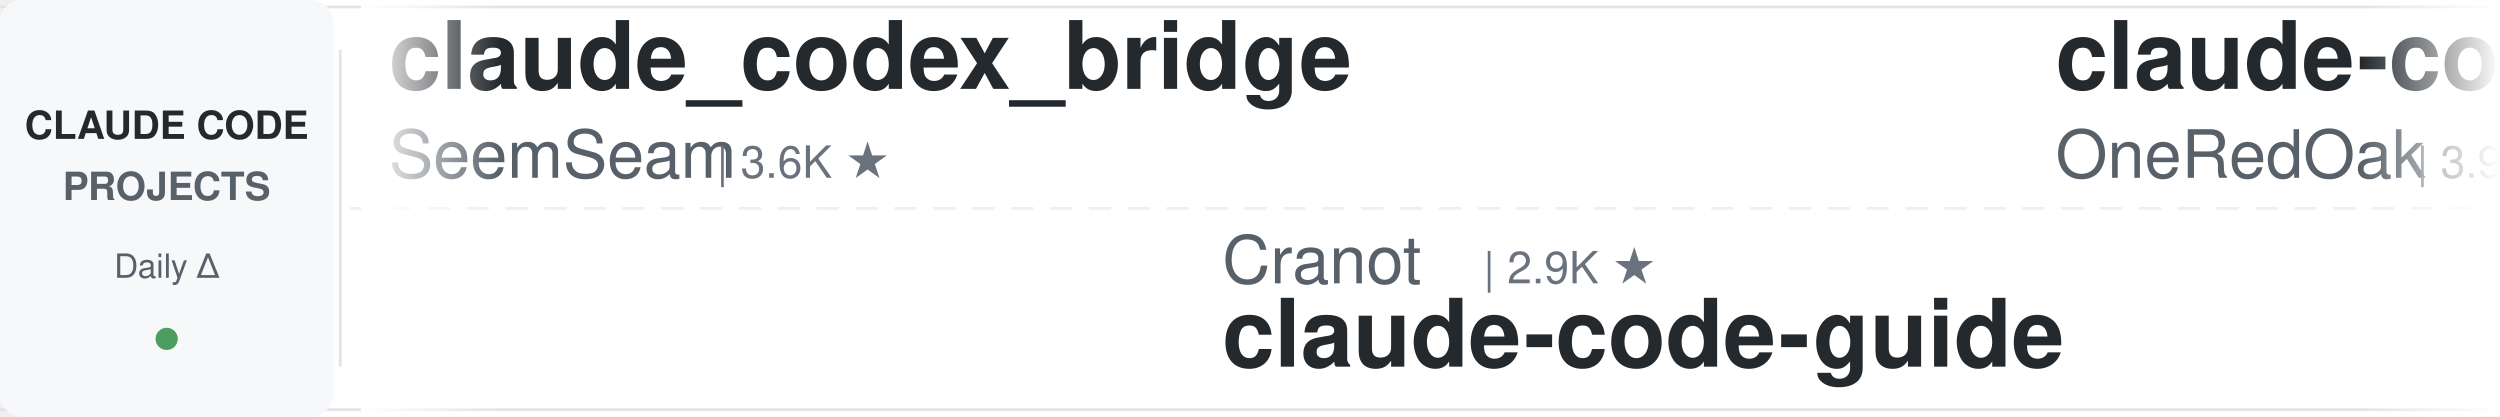
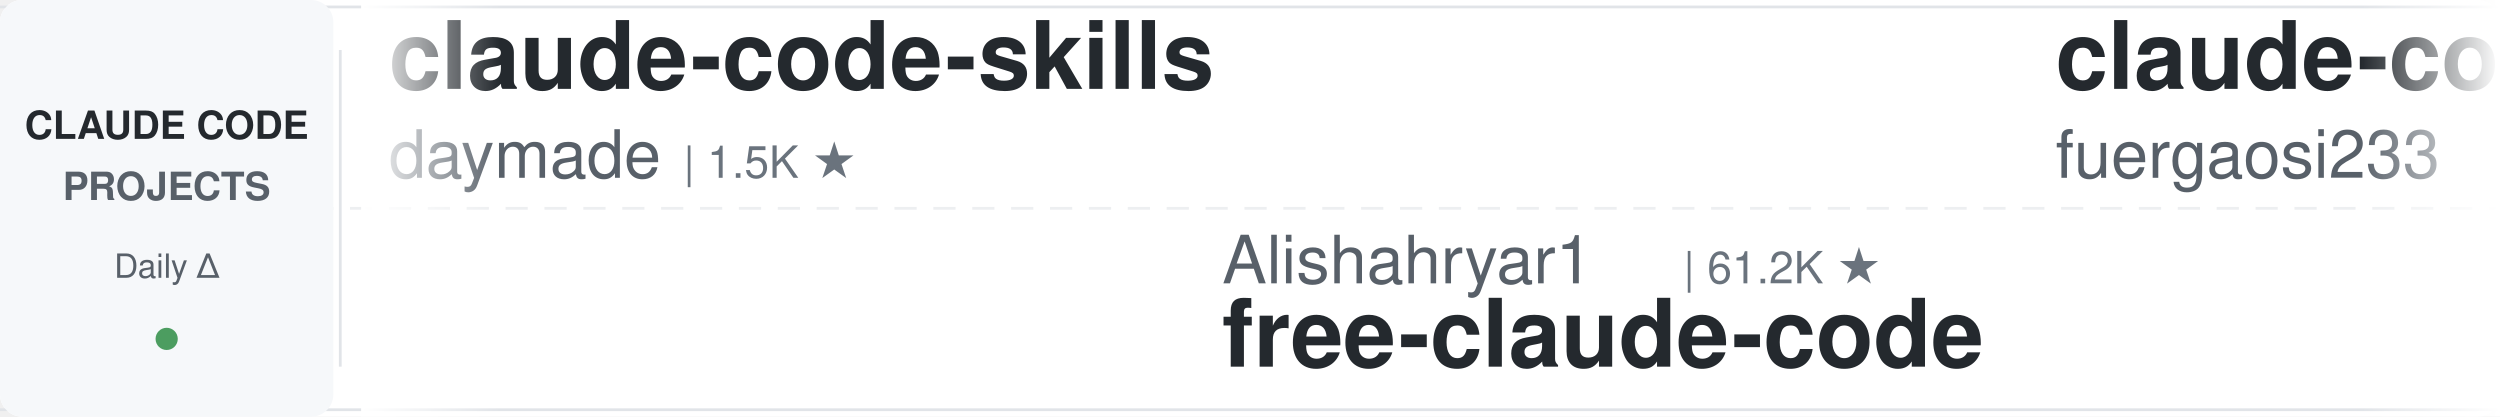
<svg xmlns="http://www.w3.org/2000/svg" width="900" height="150">
  <defs>
    <linearGradient id="leftFade" x1="0%" y1="0%" x2="100%" y2="0%">
      <stop offset="0%" style="stop-color:#ffffff;stop-opacity:1" />
      <stop offset="100%" style="stop-color:#ffffff;stop-opacity:0" />
    </linearGradient>
    <linearGradient id="rightFade" x1="0%" y1="0%" x2="100%" y2="0%">
      <stop offset="0%" style="stop-color:#ffffff;stop-opacity:0" />
      <stop offset="100%" style="stop-color:#ffffff;stop-opacity:1" />
    </linearGradient>
  </defs>
  <rect width="900" height="150" fill="#ffffff" rx="8" />
  <rect x="0" y="2" width="900" height="1" fill="#e1e4e8" />
  <rect x="0" y="147" width="900" height="1" fill="#e1e4e8" />
  <line x1="0" y1="75" x2="900" y2="75" stroke="#e1e4e8" stroke-width="1" stroke-dasharray="8 6" opacity="0.6" />
  <rect x="0" y="0" width="120" height="150" fill="#f6f8fa" rx="8" />
  <text x="60" y="50" font-family="-apple-system, BlinkMacSystemFont, 'Segoe UI', Helvetica, Arial, sans-serif" font-size="14" font-weight="600" fill="#24292e" text-anchor="middle">CLAUDE CODE</text>
  <text x="60" y="72" font-family="-apple-system, BlinkMacSystemFont, 'Segoe UI', Helvetica, Arial, sans-serif" font-size="14" font-weight="600" fill="#586069" text-anchor="middle">PROJECTS</text>
  <text x="60" y="100" font-family="-apple-system, BlinkMacSystemFont, 'Segoe UI', Helvetica, Arial, sans-serif" font-size="12" font-weight="500" fill="#586069" text-anchor="middle">Daily Δ</text>
  <circle cx="60" cy="122" r="4" fill="#22863a" opacity="0.8" />
  <rect x="122" y="18" width="1" height="114" fill="#e1e4e8" />
  <clipPath id="tickerClip">
    <rect x="130" y="0" width="770" height="150" />
  </clipPath>
  <g clip-path="url(#tickerClip)">
    <g id="tickerItems">
      <animateTransform attributeName="transform" attributeType="XML" type="translate" from="0 0" to="-3000 0" dur="54s" repeatCount="indefinite" />
      <g transform="translate(0, 0)">
-         <text x="140" y="32" font-family="-apple-system, BlinkMacSystemFont, 'Segoe UI', Helvetica, Arial, sans-serif" font-size="34" font-weight="600" fill="#24292e">claude_codex_bridge</text>
-         <text x="140" y="64" font-family="-apple-system, BlinkMacSystemFont, 'Segoe UI', Helvetica, Arial, sans-serif" font-size="24" font-weight="400" fill="#586069">SeemSeam</text>
-         <text x="258" y="64" font-family="-apple-system, BlinkMacSystemFont, 'Segoe UI', Helvetica, Arial, sans-serif" font-size="16" font-weight="500" fill="#6a737d">| 3.6K ★</text>
+         <text x="140" y="32" font-family="-apple-system, BlinkMacSystemFont, 'Segoe UI', Helvetica, Arial, sans-serif" font-size="34" font-weight="600" fill="#24292e">claude-code-skills</text>
+         <text x="140" y="64" font-family="-apple-system, BlinkMacSystemFont, 'Segoe UI', Helvetica, Arial, sans-serif" font-size="24" font-weight="400" fill="#586069">daymade</text>
+         <text x="246" y="64" font-family="-apple-system, BlinkMacSystemFont, 'Segoe UI', Helvetica, Arial, sans-serif" font-size="16" font-weight="500" fill="#6a737d">| 1.5K ★</text>
      </g>
      <g transform="translate(300, 0)">
-         <text x="140" y="102" font-family="-apple-system, BlinkMacSystemFont, 'Segoe UI', Helvetica, Arial, sans-serif" font-size="24" font-weight="400" fill="#586069">Cranot</text>
-         <text x="234" y="102" font-family="-apple-system, BlinkMacSystemFont, 'Segoe UI', Helvetica, Arial, sans-serif" font-size="16" font-weight="500" fill="#6a737d">| 2.9K ★</text>
-         <text x="140" y="132" font-family="-apple-system, BlinkMacSystemFont, 'Segoe UI', Helvetica, Arial, sans-serif" font-size="34" font-weight="600" fill="#24292e">claude-code-guide</text>
+         <text x="140" y="102" font-family="-apple-system, BlinkMacSystemFont, 'Segoe UI', Helvetica, Arial, sans-serif" font-size="24" font-weight="400" fill="#586069">Alishahryar1</text>
+         <text x="306" y="102" font-family="-apple-system, BlinkMacSystemFont, 'Segoe UI', Helvetica, Arial, sans-serif" font-size="16" font-weight="500" fill="#6a737d">| 61.2K ★</text>
+         <text x="140" y="132" font-family="-apple-system, BlinkMacSystemFont, 'Segoe UI', Helvetica, Arial, sans-serif" font-size="34" font-weight="600" fill="#24292e">free-claude-code</text>
      </g>
      <g transform="translate(600, 0)">
-         <text x="140" y="32" font-family="-apple-system, BlinkMacSystemFont, 'Segoe UI', Helvetica, Arial, sans-serif" font-size="34" font-weight="600" fill="#24292e">claude-code-workflows</text>
-         <text x="140" y="64" font-family="-apple-system, BlinkMacSystemFont, 'Segoe UI', Helvetica, Arial, sans-serif" font-size="24" font-weight="400" fill="#586069">OneRedOak</text>
-         <text x="270" y="64" font-family="-apple-system, BlinkMacSystemFont, 'Segoe UI', Helvetica, Arial, sans-serif" font-size="16" font-weight="500" fill="#6a737d">| 3.9K ★</text>
+         <text x="140" y="32" font-family="-apple-system, BlinkMacSystemFont, 'Segoe UI', Helvetica, Arial, sans-serif" font-size="34" font-weight="600" fill="#24292e">claude-code-proxy</text>
+         <text x="140" y="64" font-family="-apple-system, BlinkMacSystemFont, 'Segoe UI', Helvetica, Arial, sans-serif" font-size="24" font-weight="400" fill="#586069">fuergaosi233</text>
+         <text x="306" y="64" font-family="-apple-system, BlinkMacSystemFont, 'Segoe UI', Helvetica, Arial, sans-serif" font-size="16" font-weight="500" fill="#6a737d">| 2.8K ★</text>
      </g>
      <g transform="translate(900, 0)">
+         <text x="140" y="102" font-family="-apple-system, BlinkMacSystemFont, 'Segoe UI', Helvetica, Arial, sans-serif" font-size="24" font-weight="400" fill="#586069">wanshuiyin</text>
+         <text x="282" y="102" font-family="-apple-system, BlinkMacSystemFont, 'Segoe UI', Helvetica, Arial, sans-serif" font-size="16" font-weight="500" fill="#6a737d">| 17.6K ★</text>
+         <text x="140" y="132" font-family="-apple-system, BlinkMacSystemFont, 'Segoe UI', Helvetica, Arial, sans-serif" font-size="34" font-weight="600" fill="#24292e">Auto-claude-code-researc...</text>
+       </g>
+       <g transform="translate(1200, 0)">
+         <text x="140" y="32" font-family="-apple-system, BlinkMacSystemFont, 'Segoe UI', Helvetica, Arial, sans-serif" font-size="34" font-weight="600" fill="#24292e">claude-code-action</text>
+         <text x="140" y="64" font-family="-apple-system, BlinkMacSystemFont, 'Segoe UI', Helvetica, Arial, sans-serif" font-size="24" font-weight="400" fill="#586069">anthropics</text>
+         <text x="282" y="64" font-family="-apple-system, BlinkMacSystemFont, 'Segoe UI', Helvetica, Arial, sans-serif" font-size="16" font-weight="500" fill="#6a737d">| 9.6K ★</text>
+       </g>
+       <g transform="translate(1500, 0)">
        <text x="140" y="102" font-family="-apple-system, BlinkMacSystemFont, 'Segoe UI', Helvetica, Arial, sans-serif" font-size="24" font-weight="400" fill="#586069">ding113</text>
        <text x="246" y="102" font-family="-apple-system, BlinkMacSystemFont, 'Segoe UI', Helvetica, Arial, sans-serif" font-size="16" font-weight="500" fill="#6a737d">| 3.4K ★</text>
        <text x="140" y="132" font-family="-apple-system, BlinkMacSystemFont, 'Segoe UI', Helvetica, Arial, sans-serif" font-size="34" font-weight="600" fill="#24292e">claude-code-hub</text>
      </g>
-       <g transform="translate(1200, 0)">
-         <text x="140" y="32" font-family="-apple-system, BlinkMacSystemFont, 'Segoe UI', Helvetica, Arial, sans-serif" font-size="34" font-weight="600" fill="#24292e">claude-code-base-action</text>
-         <text x="140" y="64" font-family="-apple-system, BlinkMacSystemFont, 'Segoe UI', Helvetica, Arial, sans-serif" font-size="24" font-weight="400" fill="#586069">anthropics</text>
-         <text x="282" y="64" font-family="-apple-system, BlinkMacSystemFont, 'Segoe UI', Helvetica, Arial, sans-serif" font-size="16" font-weight="500" fill="#6a737d">| 1.0K ★</text>
-       </g>
-       <g transform="translate(1500, 0)">
-         <text x="140" y="102" font-family="-apple-system, BlinkMacSystemFont, 'Segoe UI', Helvetica, Arial, sans-serif" font-size="24" font-weight="400" fill="#586069">WorldFlowAI</text>
-         <text x="294" y="102" font-family="-apple-system, BlinkMacSystemFont, 'Segoe UI', Helvetica, Arial, sans-serif" font-size="16" font-weight="500" fill="#6a737d">| 4.9K ★</text>
-         <text x="140" y="132" font-family="-apple-system, BlinkMacSystemFont, 'Segoe UI', Helvetica, Arial, sans-serif" font-size="34" font-weight="600" fill="#24292e">everything-claude-code</text>
-       </g>
      <g transform="translate(1800, 0)">
-         <text x="140" y="32" font-family="-apple-system, BlinkMacSystemFont, 'Segoe UI', Helvetica, Arial, sans-serif" font-size="34" font-weight="600" fill="#24292e">claude-code-rev</text>
-         <text x="140" y="64" font-family="-apple-system, BlinkMacSystemFont, 'Segoe UI', Helvetica, Arial, sans-serif" font-size="24" font-weight="400" fill="#586069">oboard</text>
-         <text x="234" y="64" font-family="-apple-system, BlinkMacSystemFont, 'Segoe UI', Helvetica, Arial, sans-serif" font-size="16" font-weight="500" fill="#6a737d">| 3.3K ★</text>
+         <text x="140" y="32" font-family="-apple-system, BlinkMacSystemFont, 'Segoe UI', Helvetica, Arial, sans-serif" font-size="34" font-weight="600" fill="#24292e">claude-code-ultimate-gui...</text>
+         <text x="140" y="64" font-family="-apple-system, BlinkMacSystemFont, 'Segoe UI', Helvetica, Arial, sans-serif" font-size="24" font-weight="400" fill="#586069">FlorianBruniaux</text>
+         <text x="342" y="64" font-family="-apple-system, BlinkMacSystemFont, 'Segoe UI', Helvetica, Arial, sans-serif" font-size="16" font-weight="500" fill="#6a737d">| 6.2K ★</text>
      </g>
      <g transform="translate(2100, 0)">
        <text x="140" y="102" font-family="-apple-system, BlinkMacSystemFont, 'Segoe UI', Helvetica, Arial, sans-serif" font-size="24" font-weight="400" fill="#586069">diet103</text>
        <text x="246" y="102" font-family="-apple-system, BlinkMacSystemFont, 'Segoe UI', Helvetica, Arial, sans-serif" font-size="16" font-weight="500" fill="#6a737d">| 10.0K ★</text>
        <text x="140" y="132" font-family="-apple-system, BlinkMacSystemFont, 'Segoe UI', Helvetica, Arial, sans-serif" font-size="34" font-weight="600" fill="#24292e">claude-code-infrastructu...</text>
      </g>
      <g transform="translate(2400, 0)">
-         <text x="140" y="32" font-family="-apple-system, BlinkMacSystemFont, 'Segoe UI', Helvetica, Arial, sans-serif" font-size="34" font-weight="600" fill="#24292e">edmunds-claude-code</text>
-         <text x="140" y="64" font-family="-apple-system, BlinkMacSystemFont, 'Segoe UI', Helvetica, Arial, sans-serif" font-size="24" font-weight="400" fill="#586069">edmund-io</text>
-         <text x="270" y="64" font-family="-apple-system, BlinkMacSystemFont, 'Segoe UI', Helvetica, Arial, sans-serif" font-size="16" font-weight="500" fill="#6a737d">| 1.5K ★</text>
+         <text x="140" y="32" font-family="-apple-system, BlinkMacSystemFont, 'Segoe UI', Helvetica, Arial, sans-serif" font-size="34" font-weight="600" fill="#24292e">claude-code-settings</text>
+         <text x="140" y="64" font-family="-apple-system, BlinkMacSystemFont, 'Segoe UI', Helvetica, Arial, sans-serif" font-size="24" font-weight="400" fill="#586069">feiskyer</text>
+         <text x="258" y="64" font-family="-apple-system, BlinkMacSystemFont, 'Segoe UI', Helvetica, Arial, sans-serif" font-size="16" font-weight="500" fill="#6a737d">| 1.7K ★</text>
      </g>
      <g transform="translate(2700, 0)">
-         <text x="140" y="102" font-family="-apple-system, BlinkMacSystemFont, 'Segoe UI', Helvetica, Arial, sans-serif" font-size="24" font-weight="400" fill="#586069">darcyegb</text>
-         <text x="258" y="102" font-family="-apple-system, BlinkMacSystemFont, 'Segoe UI', Helvetica, Arial, sans-serif" font-size="16" font-weight="500" fill="#6a737d">| 777 ★</text>
-         <text x="140" y="132" font-family="-apple-system, BlinkMacSystemFont, 'Segoe UI', Helvetica, Arial, sans-serif" font-size="34" font-weight="600" fill="#24292e">ClaudeCodeAgents</text>
+         <text x="140" y="102" font-family="-apple-system, BlinkMacSystemFont, 'Segoe UI', Helvetica, Arial, sans-serif" font-size="24" font-weight="400" fill="#586069">Chachamaru127</text>
+         <text x="318" y="102" font-family="-apple-system, BlinkMacSystemFont, 'Segoe UI', Helvetica, Arial, sans-serif" font-size="16" font-weight="500" fill="#6a737d">| 3.2K ★</text>
+         <text x="140" y="132" font-family="-apple-system, BlinkMacSystemFont, 'Segoe UI', Helvetica, Arial, sans-serif" font-size="34" font-weight="600" fill="#24292e">claude-code-harness</text>
      </g>
      <g transform="translate(3000, 0)">
-         <text x="140" y="32" font-family="-apple-system, BlinkMacSystemFont, 'Segoe UI', Helvetica, Arial, sans-serif" font-size="34" font-weight="600" fill="#24292e">claude_codex_bridge</text>
-         <text x="140" y="64" font-family="-apple-system, BlinkMacSystemFont, 'Segoe UI', Helvetica, Arial, sans-serif" font-size="24" font-weight="400" fill="#586069">SeemSeam</text>
-         <text x="258" y="64" font-family="-apple-system, BlinkMacSystemFont, 'Segoe UI', Helvetica, Arial, sans-serif" font-size="16" font-weight="500" fill="#6a737d">| 3.6K ★</text>
+         <text x="140" y="32" font-family="-apple-system, BlinkMacSystemFont, 'Segoe UI', Helvetica, Arial, sans-serif" font-size="34" font-weight="600" fill="#24292e">claude-code-skills</text>
+         <text x="140" y="64" font-family="-apple-system, BlinkMacSystemFont, 'Segoe UI', Helvetica, Arial, sans-serif" font-size="24" font-weight="400" fill="#586069">daymade</text>
+         <text x="246" y="64" font-family="-apple-system, BlinkMacSystemFont, 'Segoe UI', Helvetica, Arial, sans-serif" font-size="16" font-weight="500" fill="#6a737d">| 1.5K ★</text>
      </g>
      <g transform="translate(3300, 0)">
-         <text x="140" y="102" font-family="-apple-system, BlinkMacSystemFont, 'Segoe UI', Helvetica, Arial, sans-serif" font-size="24" font-weight="400" fill="#586069">Cranot</text>
-         <text x="234" y="102" font-family="-apple-system, BlinkMacSystemFont, 'Segoe UI', Helvetica, Arial, sans-serif" font-size="16" font-weight="500" fill="#6a737d">| 2.9K ★</text>
-         <text x="140" y="132" font-family="-apple-system, BlinkMacSystemFont, 'Segoe UI', Helvetica, Arial, sans-serif" font-size="34" font-weight="600" fill="#24292e">claude-code-guide</text>
+         <text x="140" y="102" font-family="-apple-system, BlinkMacSystemFont, 'Segoe UI', Helvetica, Arial, sans-serif" font-size="24" font-weight="400" fill="#586069">Alishahryar1</text>
+         <text x="306" y="102" font-family="-apple-system, BlinkMacSystemFont, 'Segoe UI', Helvetica, Arial, sans-serif" font-size="16" font-weight="500" fill="#6a737d">| 61.2K ★</text>
+         <text x="140" y="132" font-family="-apple-system, BlinkMacSystemFont, 'Segoe UI', Helvetica, Arial, sans-serif" font-size="34" font-weight="600" fill="#24292e">free-claude-code</text>
      </g>
      <g transform="translate(3600, 0)">
-         <text x="140" y="32" font-family="-apple-system, BlinkMacSystemFont, 'Segoe UI', Helvetica, Arial, sans-serif" font-size="34" font-weight="600" fill="#24292e">claude-code-workflows</text>
-         <text x="140" y="64" font-family="-apple-system, BlinkMacSystemFont, 'Segoe UI', Helvetica, Arial, sans-serif" font-size="24" font-weight="400" fill="#586069">OneRedOak</text>
-         <text x="270" y="64" font-family="-apple-system, BlinkMacSystemFont, 'Segoe UI', Helvetica, Arial, sans-serif" font-size="16" font-weight="500" fill="#6a737d">| 3.9K ★</text>
+         <text x="140" y="32" font-family="-apple-system, BlinkMacSystemFont, 'Segoe UI', Helvetica, Arial, sans-serif" font-size="34" font-weight="600" fill="#24292e">claude-code-proxy</text>
+         <text x="140" y="64" font-family="-apple-system, BlinkMacSystemFont, 'Segoe UI', Helvetica, Arial, sans-serif" font-size="24" font-weight="400" fill="#586069">fuergaosi233</text>
+         <text x="306" y="64" font-family="-apple-system, BlinkMacSystemFont, 'Segoe UI', Helvetica, Arial, sans-serif" font-size="16" font-weight="500" fill="#6a737d">| 2.8K ★</text>
      </g>
      <g transform="translate(3900, 0)">
-         <text x="140" y="102" font-family="-apple-system, BlinkMacSystemFont, 'Segoe UI', Helvetica, Arial, sans-serif" font-size="24" font-weight="400" fill="#586069">ding113</text>
-         <text x="246" y="102" font-family="-apple-system, BlinkMacSystemFont, 'Segoe UI', Helvetica, Arial, sans-serif" font-size="16" font-weight="500" fill="#6a737d">| 3.4K ★</text>
-         <text x="140" y="132" font-family="-apple-system, BlinkMacSystemFont, 'Segoe UI', Helvetica, Arial, sans-serif" font-size="34" font-weight="600" fill="#24292e">claude-code-hub</text>
+         <text x="140" y="102" font-family="-apple-system, BlinkMacSystemFont, 'Segoe UI', Helvetica, Arial, sans-serif" font-size="24" font-weight="400" fill="#586069">wanshuiyin</text>
+         <text x="282" y="102" font-family="-apple-system, BlinkMacSystemFont, 'Segoe UI', Helvetica, Arial, sans-serif" font-size="16" font-weight="500" fill="#6a737d">| 17.6K ★</text>
+         <text x="140" y="132" font-family="-apple-system, BlinkMacSystemFont, 'Segoe UI', Helvetica, Arial, sans-serif" font-size="34" font-weight="600" fill="#24292e">Auto-claude-code-researc...</text>
      </g>
    </g>
  </g>
  <rect x="130" y="0" width="50" height="150" fill="url(#leftFade)" />
  <rect x="850" y="0" width="50" height="150" fill="url(#rightFade)" />
</svg>
